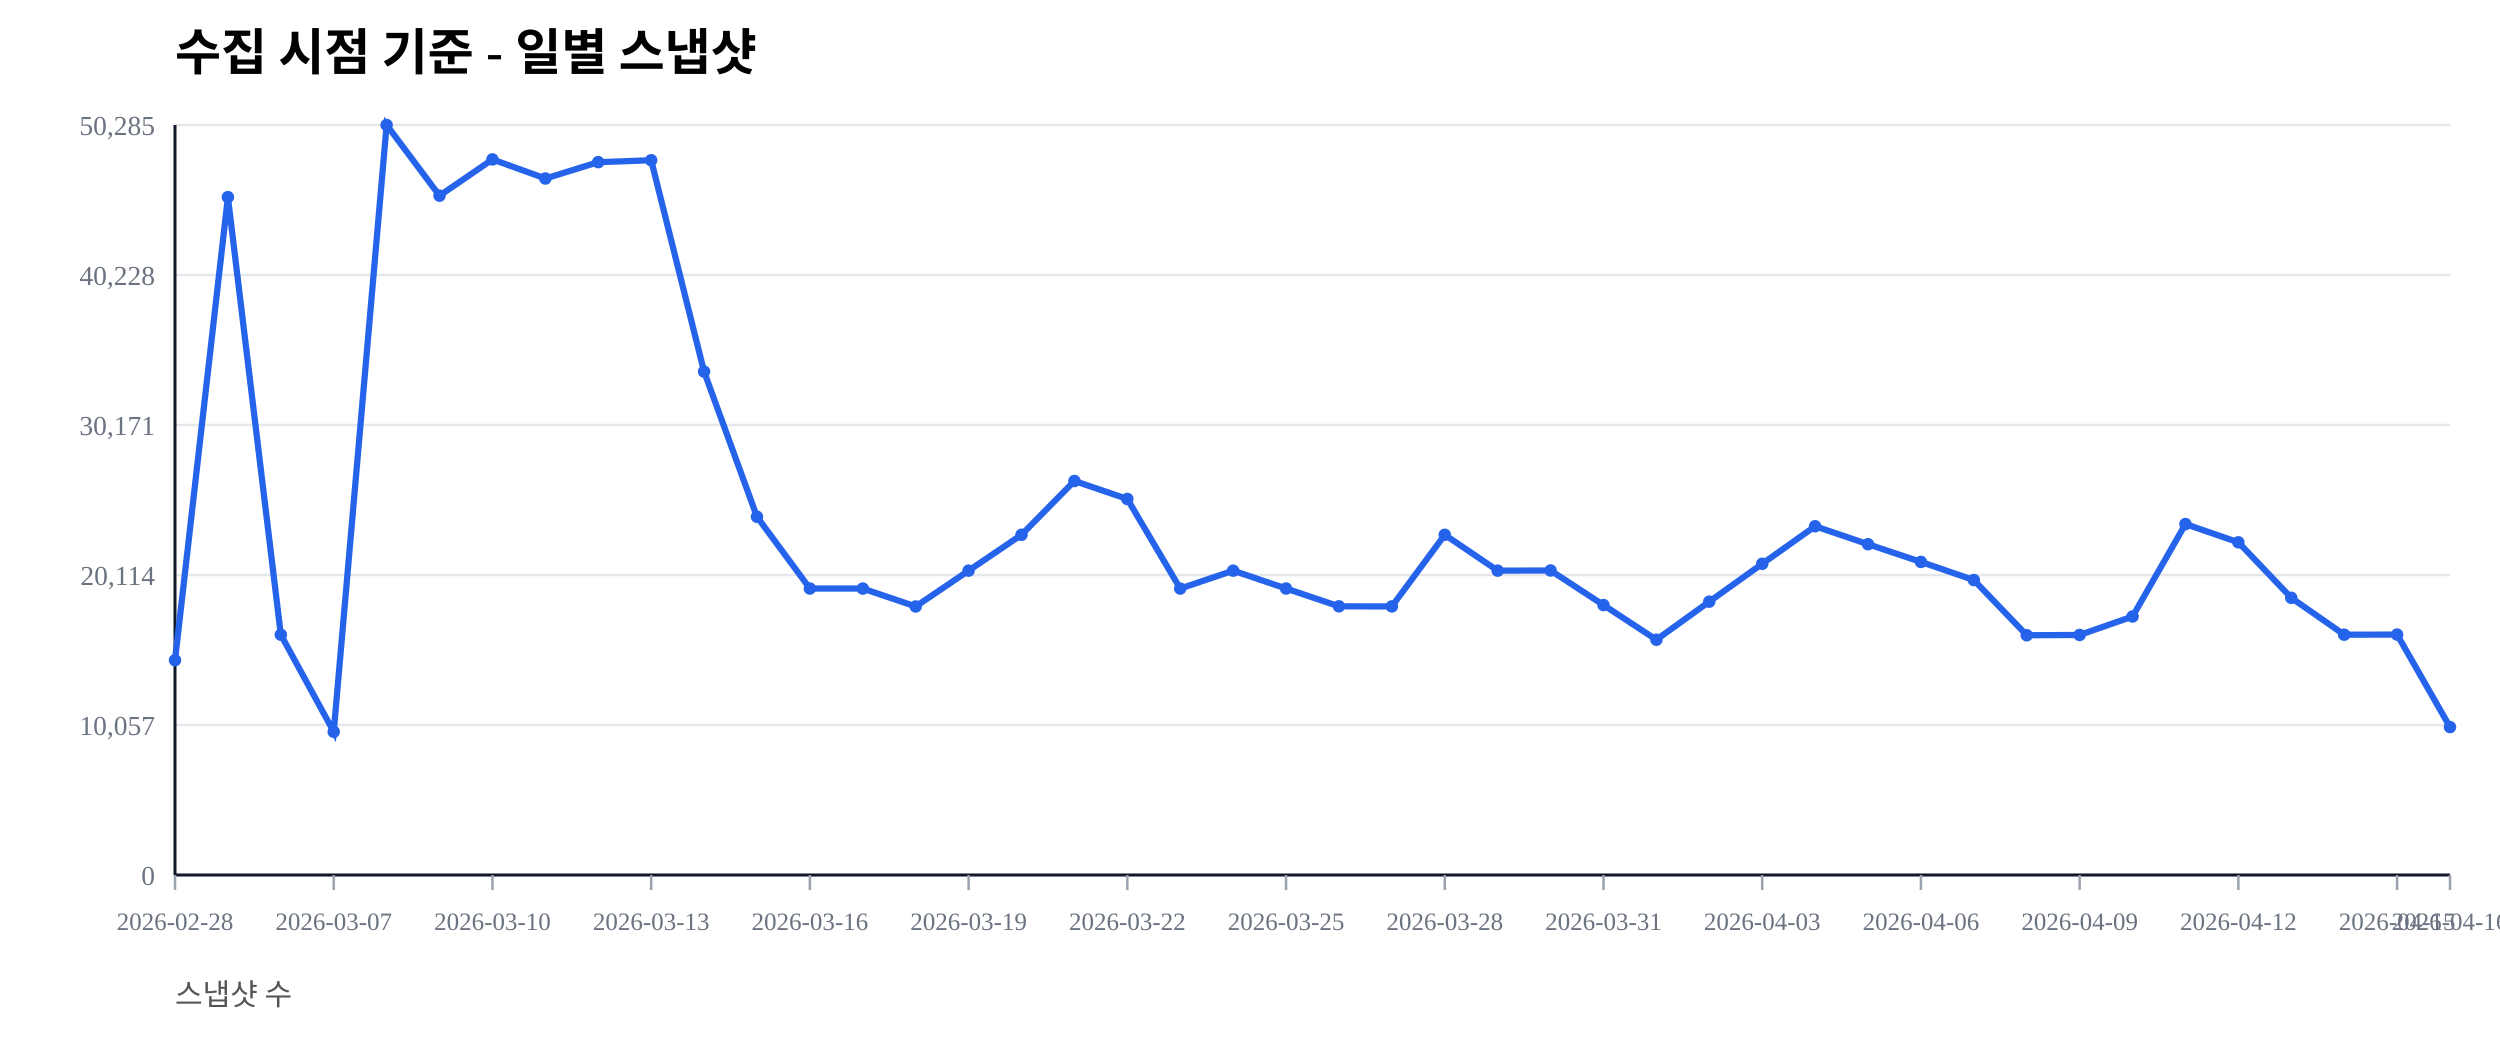
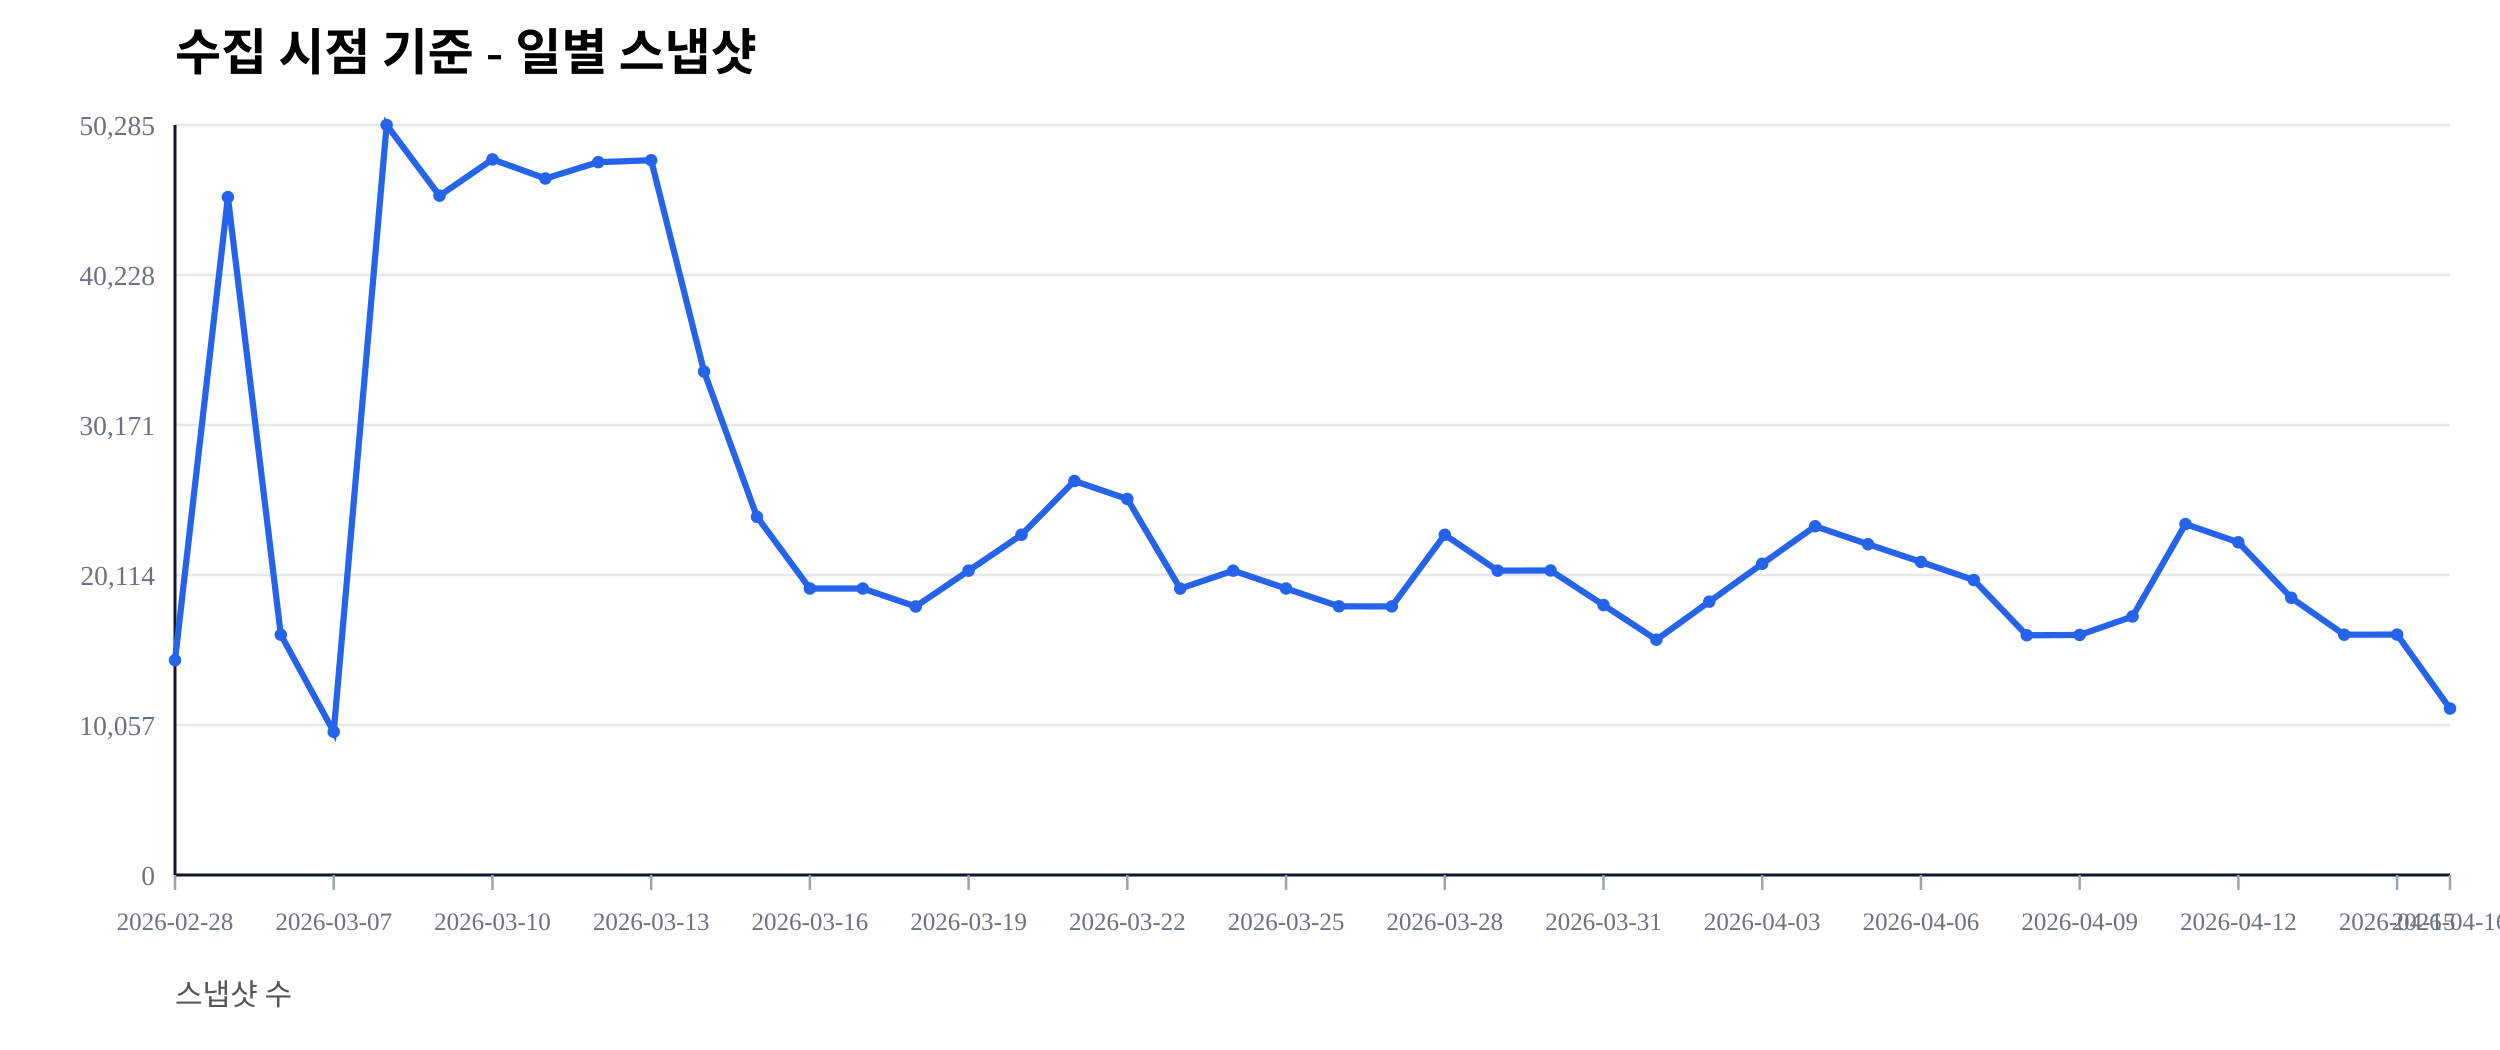
<svg xmlns="http://www.w3.org/2000/svg" width="1000" height="420" viewBox="0 0 1000 420">
  <rect width="100%" height="100%" fill="#ffffff" />
  <text x="70" y="28" font-size="20" font-weight="600">수집 시점 기준 - 일별 스냅샷</text>
  <text x="70" y="402" font-size="12" fill="#555">스냅샷 수</text>
  <line x1="70" y1="350.00" x2="980" y2="350.00" stroke="#e5e7eb" stroke-width="1" />
  <text x="62" y="354.00" font-size="11" fill="#6b7280" text-anchor="end">0</text>
  <line x1="70" y1="290.00" x2="980" y2="290.00" stroke="#e5e7eb" stroke-width="1" />
  <text x="62" y="294.00" font-size="11" fill="#6b7280" text-anchor="end">10,057</text>
  <line x1="70" y1="230.00" x2="980" y2="230.00" stroke="#e5e7eb" stroke-width="1" />
  <text x="62" y="234.00" font-size="11" fill="#6b7280" text-anchor="end">20,114</text>
  <line x1="70" y1="170.00" x2="980" y2="170.00" stroke="#e5e7eb" stroke-width="1" />
  <text x="62" y="174.00" font-size="11" fill="#6b7280" text-anchor="end">30,171</text>
  <line x1="70" y1="110.00" x2="980" y2="110.00" stroke="#e5e7eb" stroke-width="1" />
  <text x="62" y="114.00" font-size="11" fill="#6b7280" text-anchor="end">40,228</text>
  <line x1="70" y1="50.00" x2="980" y2="50.00" stroke="#e5e7eb" stroke-width="1" />
  <text x="62" y="54.00" font-size="11" fill="#6b7280" text-anchor="end">50,285</text>
  <line x1="70" y1="350" x2="980" y2="350" stroke="#111827" stroke-width="1.2" />
  <line x1="70" y1="50" x2="70" y2="350" stroke="#111827" stroke-width="1.2" />
  <line x1="70.00" y1="350" x2="70.00" y2="356" stroke="#9ca3af" stroke-width="1" />
  <text x="70.00" y="372" font-size="10" fill="#6b7280" text-anchor="middle">2026-02-28</text>
  <line x1="133.49" y1="350" x2="133.49" y2="356" stroke="#9ca3af" stroke-width="1" />
  <text x="133.49" y="372" font-size="10" fill="#6b7280" text-anchor="middle">2026-03-07</text>
  <line x1="196.98" y1="350" x2="196.98" y2="356" stroke="#9ca3af" stroke-width="1" />
  <text x="196.98" y="372" font-size="10" fill="#6b7280" text-anchor="middle">2026-03-10</text>
  <line x1="260.47" y1="350" x2="260.47" y2="356" stroke="#9ca3af" stroke-width="1" />
  <text x="260.47" y="372" font-size="10" fill="#6b7280" text-anchor="middle">2026-03-13</text>
  <line x1="323.95" y1="350" x2="323.95" y2="356" stroke="#9ca3af" stroke-width="1" />
  <text x="323.95" y="372" font-size="10" fill="#6b7280" text-anchor="middle">2026-03-16</text>
  <line x1="387.44" y1="350" x2="387.44" y2="356" stroke="#9ca3af" stroke-width="1" />
  <text x="387.44" y="372" font-size="10" fill="#6b7280" text-anchor="middle">2026-03-19</text>
  <line x1="450.93" y1="350" x2="450.93" y2="356" stroke="#9ca3af" stroke-width="1" />
  <text x="450.93" y="372" font-size="10" fill="#6b7280" text-anchor="middle">2026-03-22</text>
  <line x1="514.42" y1="350" x2="514.42" y2="356" stroke="#9ca3af" stroke-width="1" />
  <text x="514.42" y="372" font-size="10" fill="#6b7280" text-anchor="middle">2026-03-25</text>
  <line x1="577.91" y1="350" x2="577.91" y2="356" stroke="#9ca3af" stroke-width="1" />
  <text x="577.91" y="372" font-size="10" fill="#6b7280" text-anchor="middle">2026-03-28</text>
  <line x1="641.40" y1="350" x2="641.40" y2="356" stroke="#9ca3af" stroke-width="1" />
  <text x="641.40" y="372" font-size="10" fill="#6b7280" text-anchor="middle">2026-03-31</text>
  <line x1="704.88" y1="350" x2="704.88" y2="356" stroke="#9ca3af" stroke-width="1" />
  <text x="704.88" y="372" font-size="10" fill="#6b7280" text-anchor="middle">2026-04-03</text>
  <line x1="768.37" y1="350" x2="768.37" y2="356" stroke="#9ca3af" stroke-width="1" />
  <text x="768.37" y="372" font-size="10" fill="#6b7280" text-anchor="middle">2026-04-06</text>
  <line x1="831.86" y1="350" x2="831.86" y2="356" stroke="#9ca3af" stroke-width="1" />
  <text x="831.86" y="372" font-size="10" fill="#6b7280" text-anchor="middle">2026-04-09</text>
  <line x1="895.35" y1="350" x2="895.35" y2="356" stroke="#9ca3af" stroke-width="1" />
  <text x="895.35" y="372" font-size="10" fill="#6b7280" text-anchor="middle">2026-04-12</text>
  <line x1="958.84" y1="350" x2="958.84" y2="356" stroke="#9ca3af" stroke-width="1" />
  <text x="958.84" y="372" font-size="10" fill="#6b7280" text-anchor="middle">2026-04-15</text>
  <line x1="980.00" y1="350" x2="980.00" y2="356" stroke="#9ca3af" stroke-width="1" />
  <text x="980.00" y="372" font-size="10" fill="#6b7280" text-anchor="middle">2026-04-16</text>
-   <polyline fill="none" stroke="#2563eb" stroke-width="2.5" points="70.00,264.08 91.16,78.85 112.33,253.89 133.49,292.71 154.65,50.00 175.81,78.27 196.98,63.76 218.14,71.41 239.30,64.86 260.47,64.10 281.63,148.63 302.79,206.71 323.95,235.41 345.12,235.42 366.28,242.59 387.44,228.26 408.60,213.91 429.77,192.40 450.93,199.59 472.09,235.43 493.26,228.26 514.42,235.41 535.58,242.53 556.74,242.57 577.91,213.92 599.07,228.26 620.23,228.19 641.40,242.02 662.56,255.89 683.72,240.65 704.88,225.52 726.05,210.50 747.21,217.69 768.37,224.77 789.53,232.02 810.70,254.10 831.86,253.98 853.02,246.60 874.19,209.63 895.35,216.93 916.51,239.12 937.67,253.88 958.84,253.83 980.00,290.82" />
+   <polyline fill="none" stroke="#2563eb" stroke-width="2.5" points="70.00,264.08 91.16,78.85 112.33,253.89 133.49,292.71 154.65,50.00 175.81,78.27 196.98,63.76 218.14,71.41 239.30,64.86 260.47,64.10 281.63,148.63 302.79,206.71 323.95,235.41 345.12,235.42 366.28,242.59 387.44,228.26 408.60,213.91 429.77,192.40 450.93,199.59 472.09,235.43 493.26,228.26 514.42,235.41 535.58,242.53 556.74,242.57 577.91,213.92 599.07,228.26 620.23,228.19 641.40,242.02 662.56,255.89 683.72,240.65 704.88,225.52 726.05,210.50 747.21,217.69 768.37,224.77 789.53,232.02 810.70,254.10 831.86,253.98 853.02,246.60 874.19,209.63 895.35,216.93 916.51,239.12 937.67,253.88 958.84,253.83 980.00,283.42" />
  <circle cx="70.00" cy="264.08" r="2.5" fill="#2563eb" />
  <circle cx="91.16" cy="78.85" r="2.5" fill="#2563eb" />
  <circle cx="112.33" cy="253.89" r="2.5" fill="#2563eb" />
  <circle cx="133.49" cy="292.71" r="2.5" fill="#2563eb" />
  <circle cx="154.65" cy="50.00" r="2.5" fill="#2563eb" />
  <circle cx="175.81" cy="78.27" r="2.5" fill="#2563eb" />
  <circle cx="196.98" cy="63.76" r="2.5" fill="#2563eb" />
  <circle cx="218.14" cy="71.41" r="2.5" fill="#2563eb" />
  <circle cx="239.30" cy="64.86" r="2.5" fill="#2563eb" />
  <circle cx="260.47" cy="64.10" r="2.5" fill="#2563eb" />
  <circle cx="281.63" cy="148.63" r="2.5" fill="#2563eb" />
  <circle cx="302.79" cy="206.71" r="2.5" fill="#2563eb" />
  <circle cx="323.95" cy="235.41" r="2.5" fill="#2563eb" />
  <circle cx="345.12" cy="235.42" r="2.5" fill="#2563eb" />
  <circle cx="366.28" cy="242.59" r="2.5" fill="#2563eb" />
  <circle cx="387.44" cy="228.26" r="2.5" fill="#2563eb" />
  <circle cx="408.60" cy="213.91" r="2.5" fill="#2563eb" />
  <circle cx="429.77" cy="192.40" r="2.5" fill="#2563eb" />
  <circle cx="450.93" cy="199.59" r="2.5" fill="#2563eb" />
  <circle cx="472.09" cy="235.43" r="2.5" fill="#2563eb" />
  <circle cx="493.26" cy="228.26" r="2.5" fill="#2563eb" />
  <circle cx="514.42" cy="235.41" r="2.5" fill="#2563eb" />
  <circle cx="535.58" cy="242.53" r="2.5" fill="#2563eb" />
  <circle cx="556.74" cy="242.57" r="2.5" fill="#2563eb" />
  <circle cx="577.91" cy="213.92" r="2.5" fill="#2563eb" />
  <circle cx="599.07" cy="228.26" r="2.5" fill="#2563eb" />
  <circle cx="620.23" cy="228.19" r="2.5" fill="#2563eb" />
  <circle cx="641.40" cy="242.02" r="2.5" fill="#2563eb" />
  <circle cx="662.56" cy="255.89" r="2.5" fill="#2563eb" />
  <circle cx="683.72" cy="240.65" r="2.5" fill="#2563eb" />
  <circle cx="704.88" cy="225.52" r="2.5" fill="#2563eb" />
  <circle cx="726.05" cy="210.50" r="2.5" fill="#2563eb" />
  <circle cx="747.21" cy="217.69" r="2.5" fill="#2563eb" />
  <circle cx="768.37" cy="224.77" r="2.5" fill="#2563eb" />
  <circle cx="789.53" cy="232.02" r="2.5" fill="#2563eb" />
  <circle cx="810.70" cy="254.10" r="2.5" fill="#2563eb" />
  <circle cx="831.86" cy="253.98" r="2.5" fill="#2563eb" />
  <circle cx="853.02" cy="246.60" r="2.5" fill="#2563eb" />
  <circle cx="874.19" cy="209.63" r="2.5" fill="#2563eb" />
  <circle cx="895.35" cy="216.93" r="2.5" fill="#2563eb" />
  <circle cx="916.51" cy="239.12" r="2.5" fill="#2563eb" />
  <circle cx="937.67" cy="253.88" r="2.5" fill="#2563eb" />
  <circle cx="958.84" cy="253.83" r="2.5" fill="#2563eb" />
-   <circle cx="980.00" cy="290.82" r="2.5" fill="#2563eb" />
+   <circle cx="980.00" cy="283.42" r="2.5" fill="#2563eb" />
</svg>
